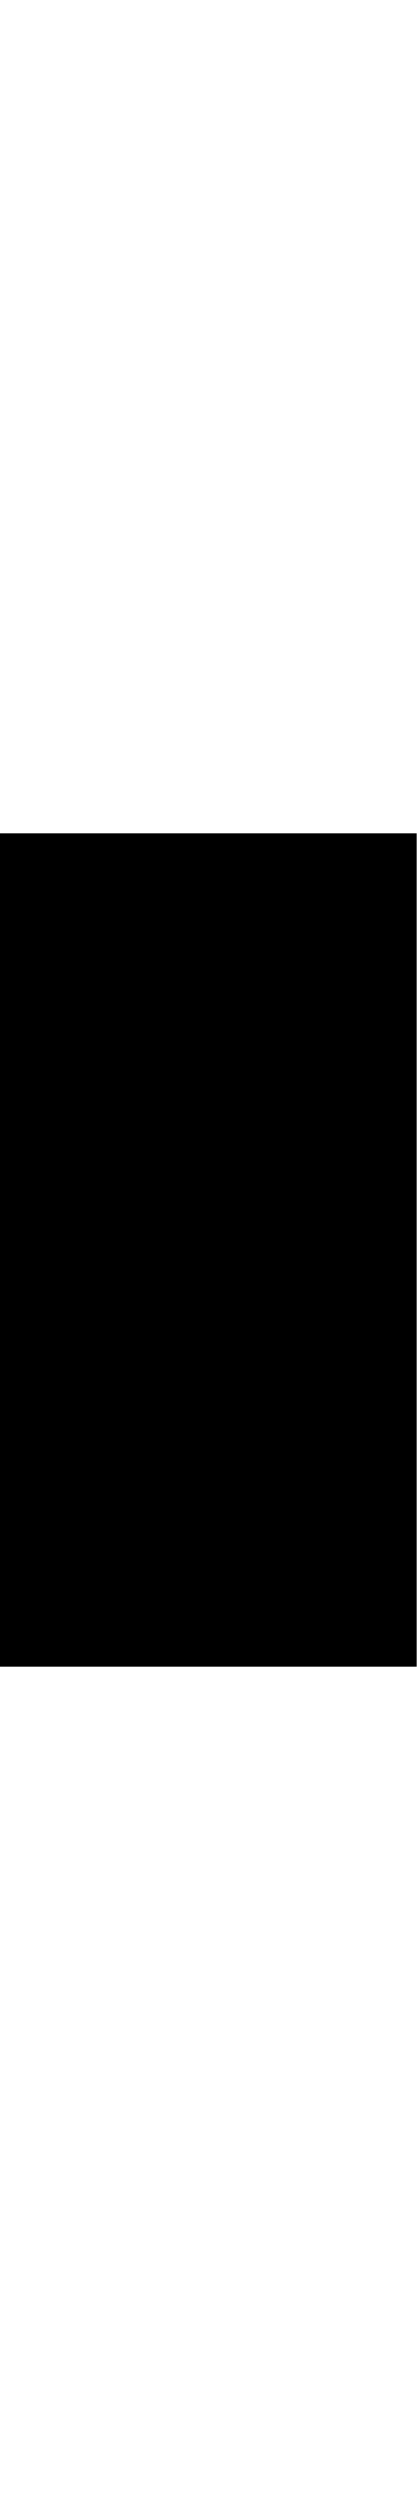
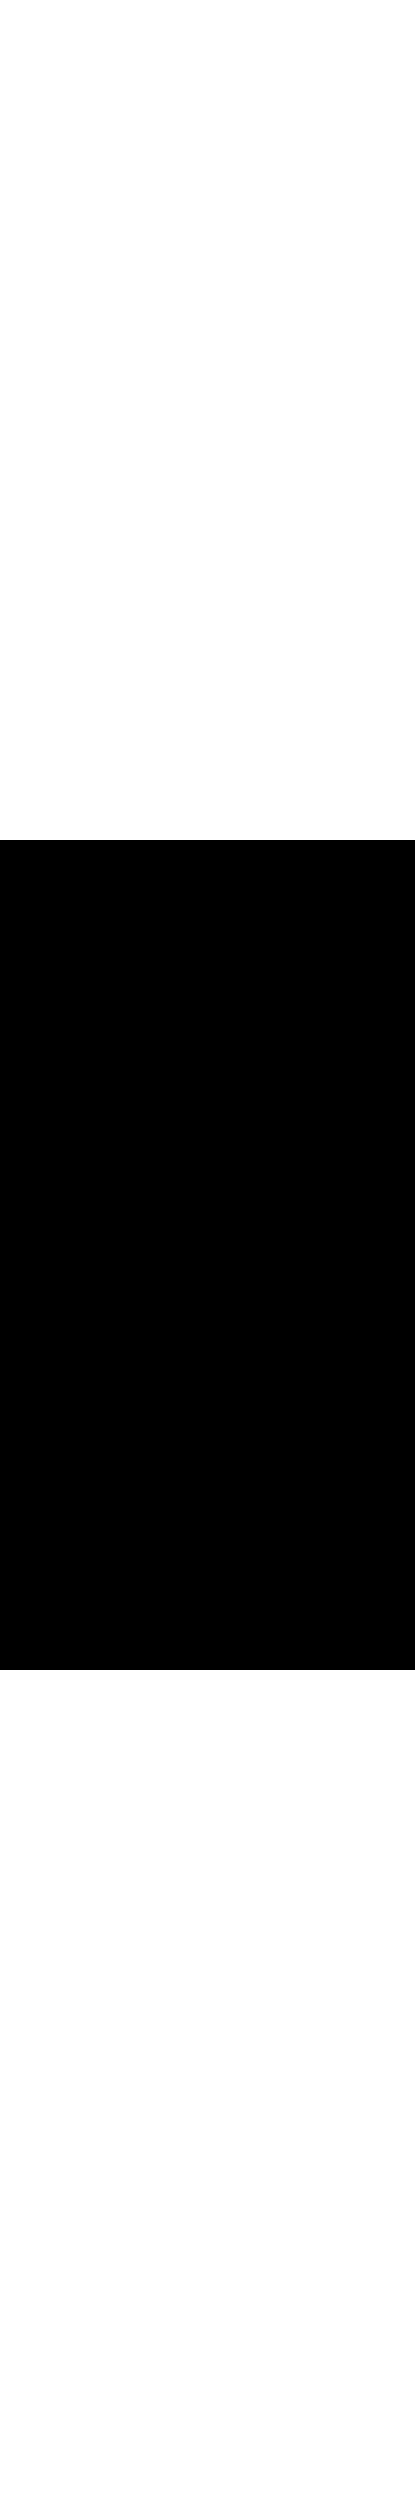
- <svg width="3" height="18">
-   <rect width="3" height="3" fill="black" x="0" y="9" />
-   <rect width="3" height="3" fill="black" x="0" y="6" />
+ <svg viewBox="0 0 166 1000">
+   <rect width="166" height="166" fill="black" x="0" y="502" />
+   <rect width="166" height="166" fill="black" x="0" y="336" />
</svg>
